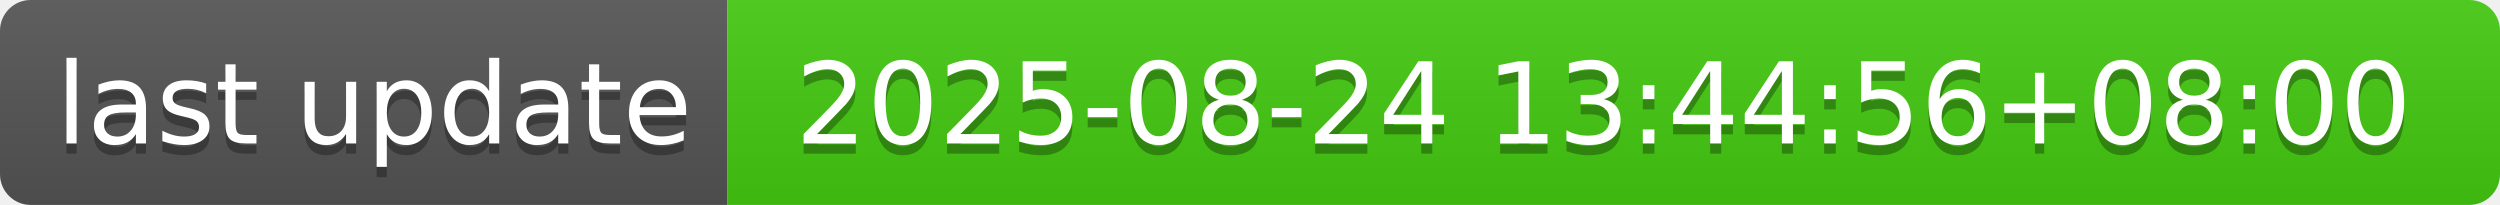
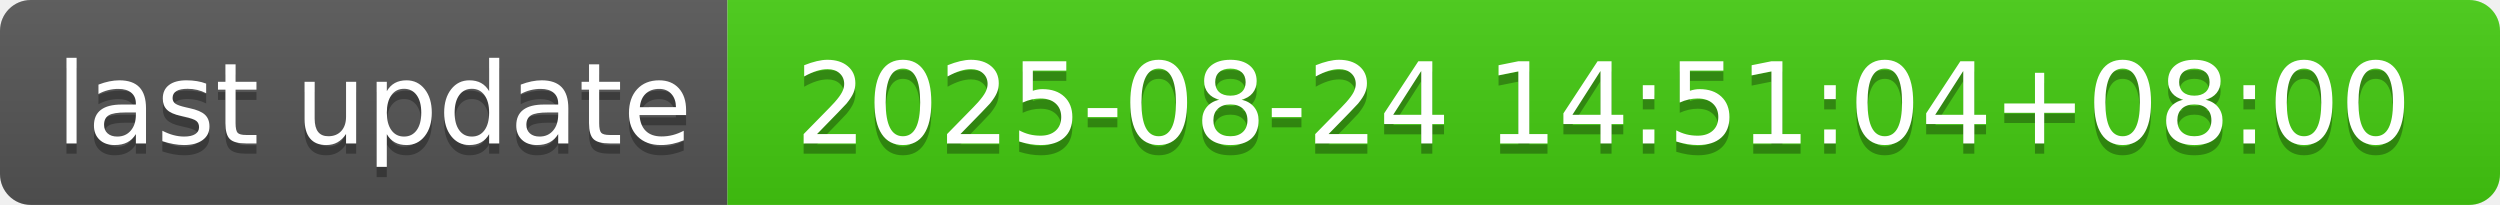
- <svg xmlns="http://www.w3.org/2000/svg" width="244" height="20" role="img" aria-label="last update: 2025-08-24 13:44:56+08:00">
+ <svg xmlns="http://www.w3.org/2000/svg" width="244" height="20" role="img" aria-label="last update: 2025-08-24 14:51:04+08:00">
  <linearGradient id="s" x2="0" y2="100%">
    <stop offset="0" stop-color="#bbb" stop-opacity=".1" />
    <stop offset="1" stop-opacity=".1" />
  </linearGradient>
  <clipPath id="r">
    <rect width="244" height="20" rx="3" fill="#fff" />
  </clipPath>
  <g clip-path="url(#r)">
    <rect width="71" height="20" fill="#555" />
    <rect x="71" width="173" height="20" fill="#4c1" />
    <rect width="244" height="20" fill="url(#s)" />
  </g>
  <g fill="#fff" text-anchor="middle" font-family="Verdana,Geneva,DejaVu Sans,sans-serif" text-rendering="geometricPrecision" font-size="110">
    <text aria-hidden="true" x="365" y="150" fill="#010101" fill-opacity=".3" transform="scale(.1)" textLength="610">last update</text>
    <text x="365" y="140" transform="scale(.1)" fill="#fff" textLength="610">last update</text>
-     <text aria-hidden="true" x="1565" y="150" fill="#010101" fill-opacity=".3" transform="scale(.1)" textLength="1630">2025-08-24 13:44:56+08:00</text>
-     <text x="1565" y="140" transform="scale(.1)" fill="#fff" textLength="1630">2025-08-24 13:44:56+08:00</text>
+     <text aria-hidden="true" x="1565" y="150" fill="#010101" fill-opacity=".3" transform="scale(.1)" textLength="1630">2025-08-24 14:51:04+08:00</text>
+     <text x="1565" y="140" transform="scale(.1)" fill="#fff" textLength="1630">2025-08-24 14:51:04+08:00</text>
  </g>
</svg>
